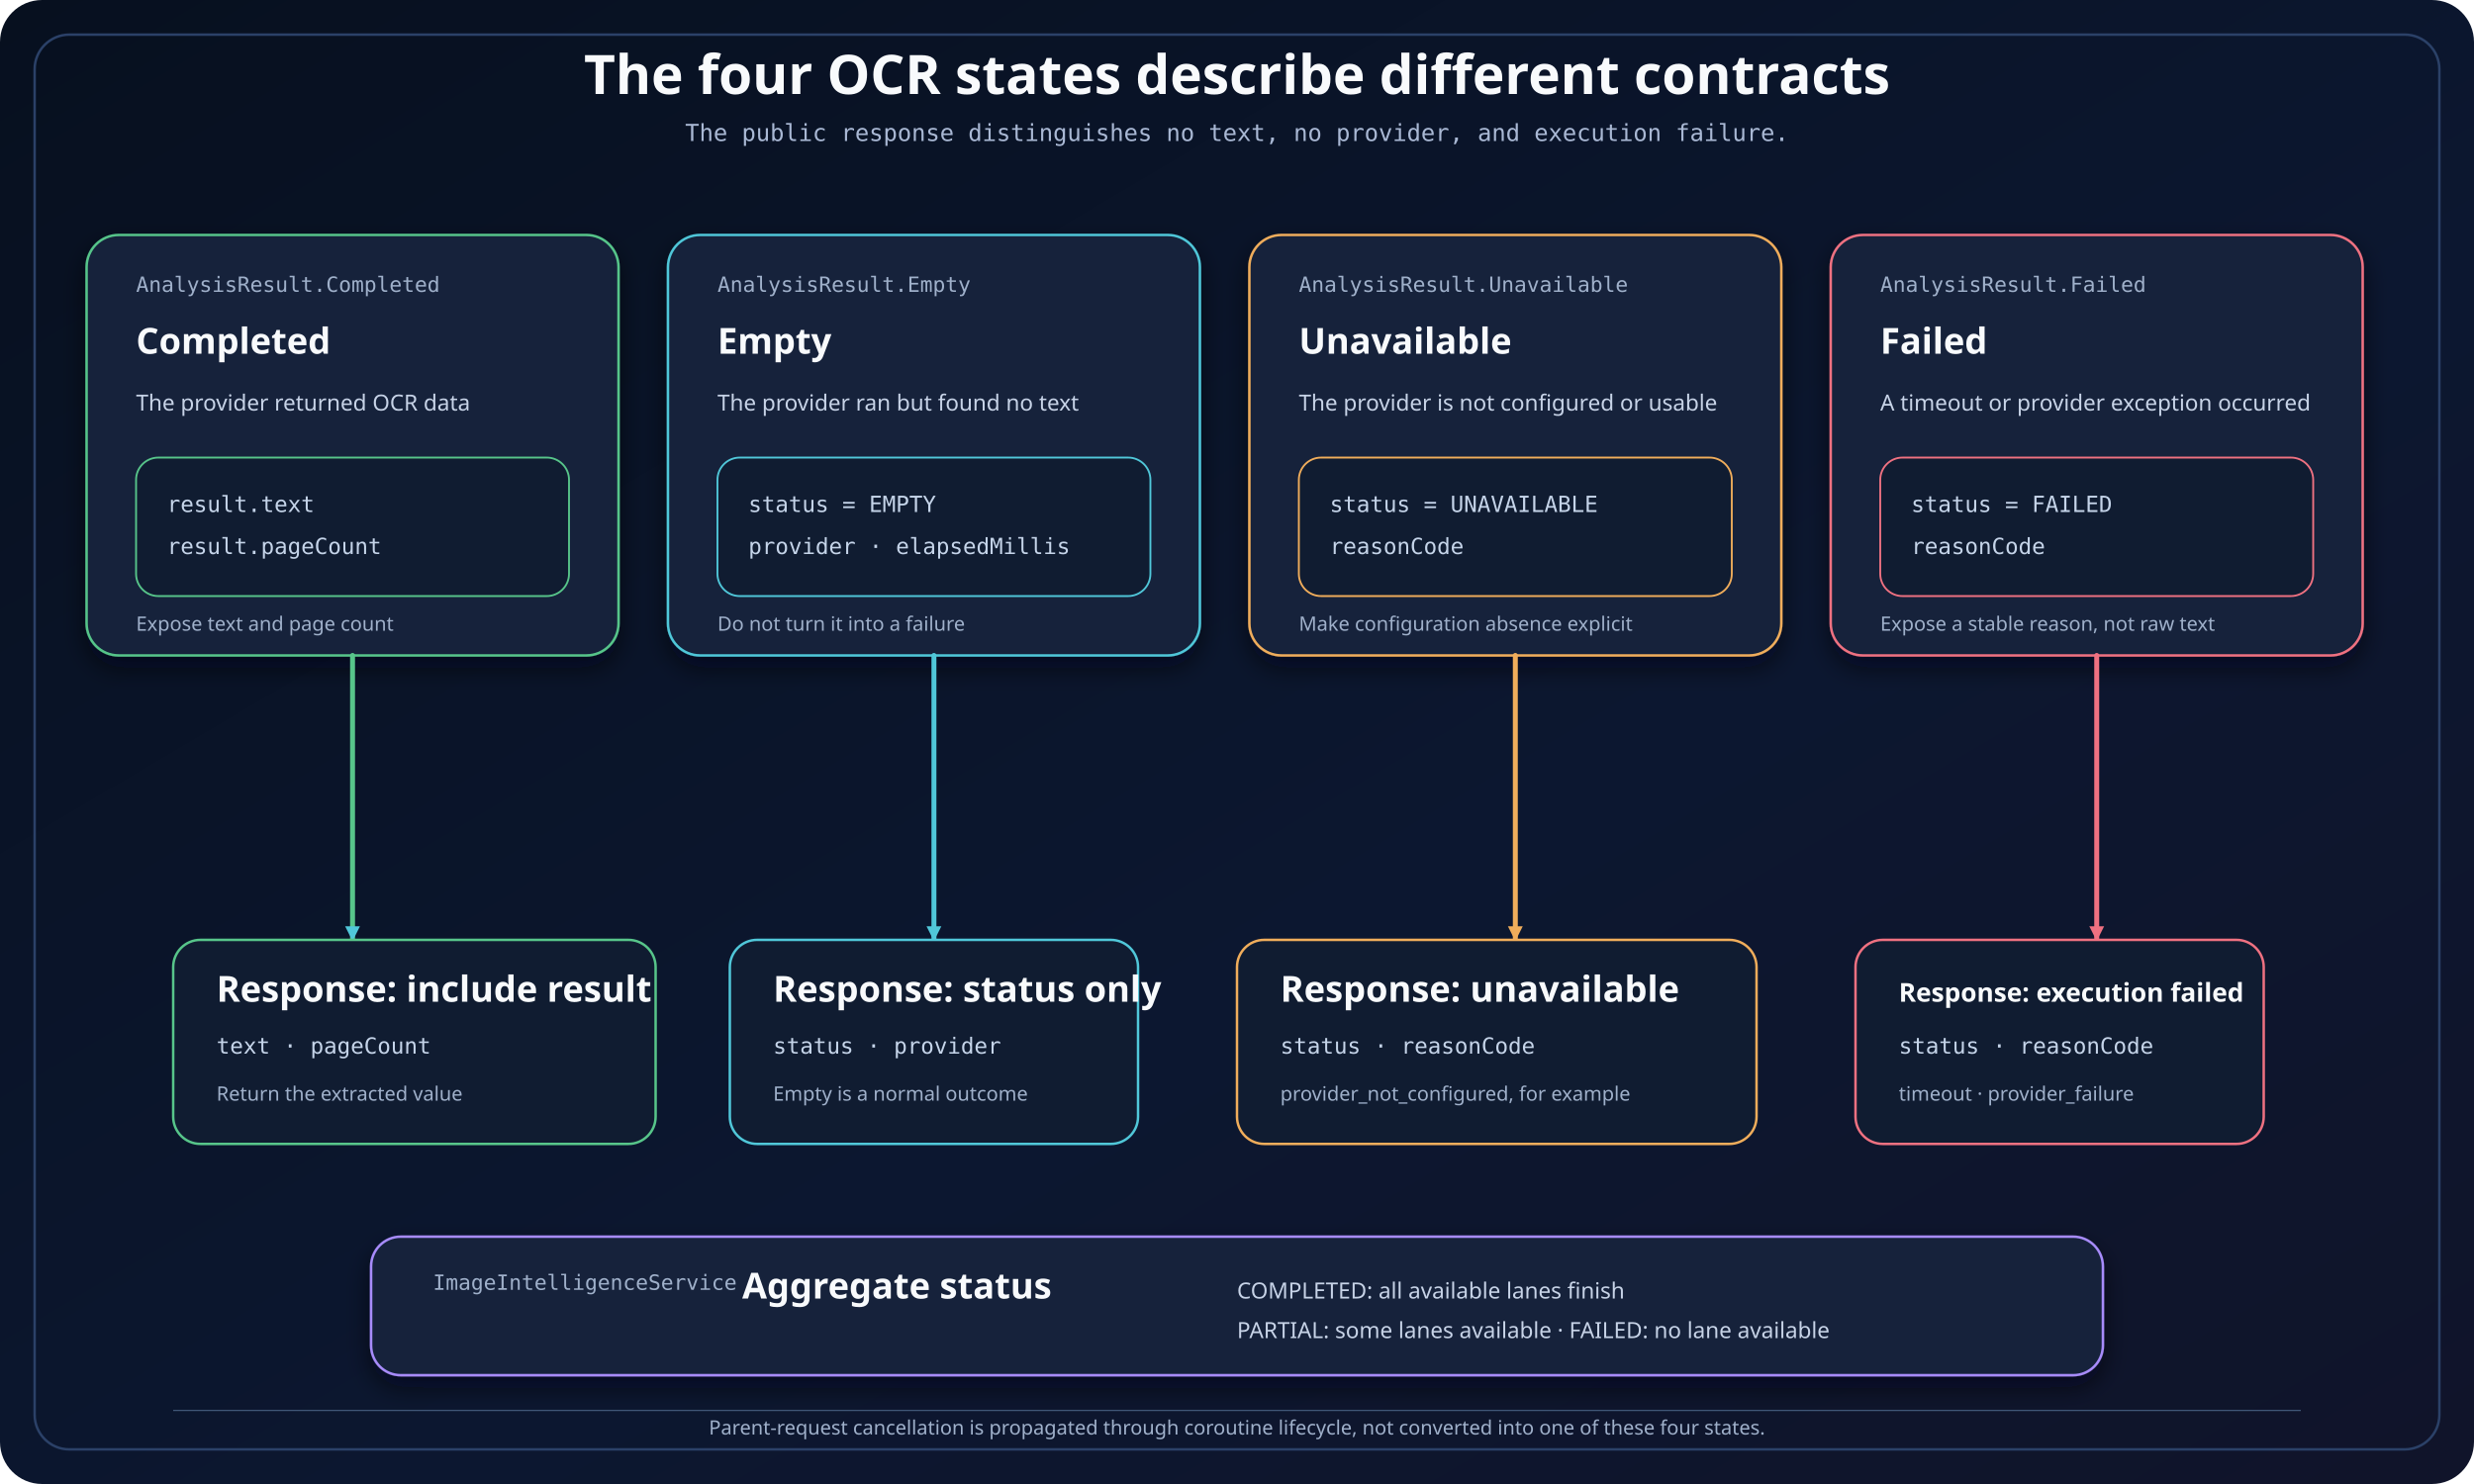
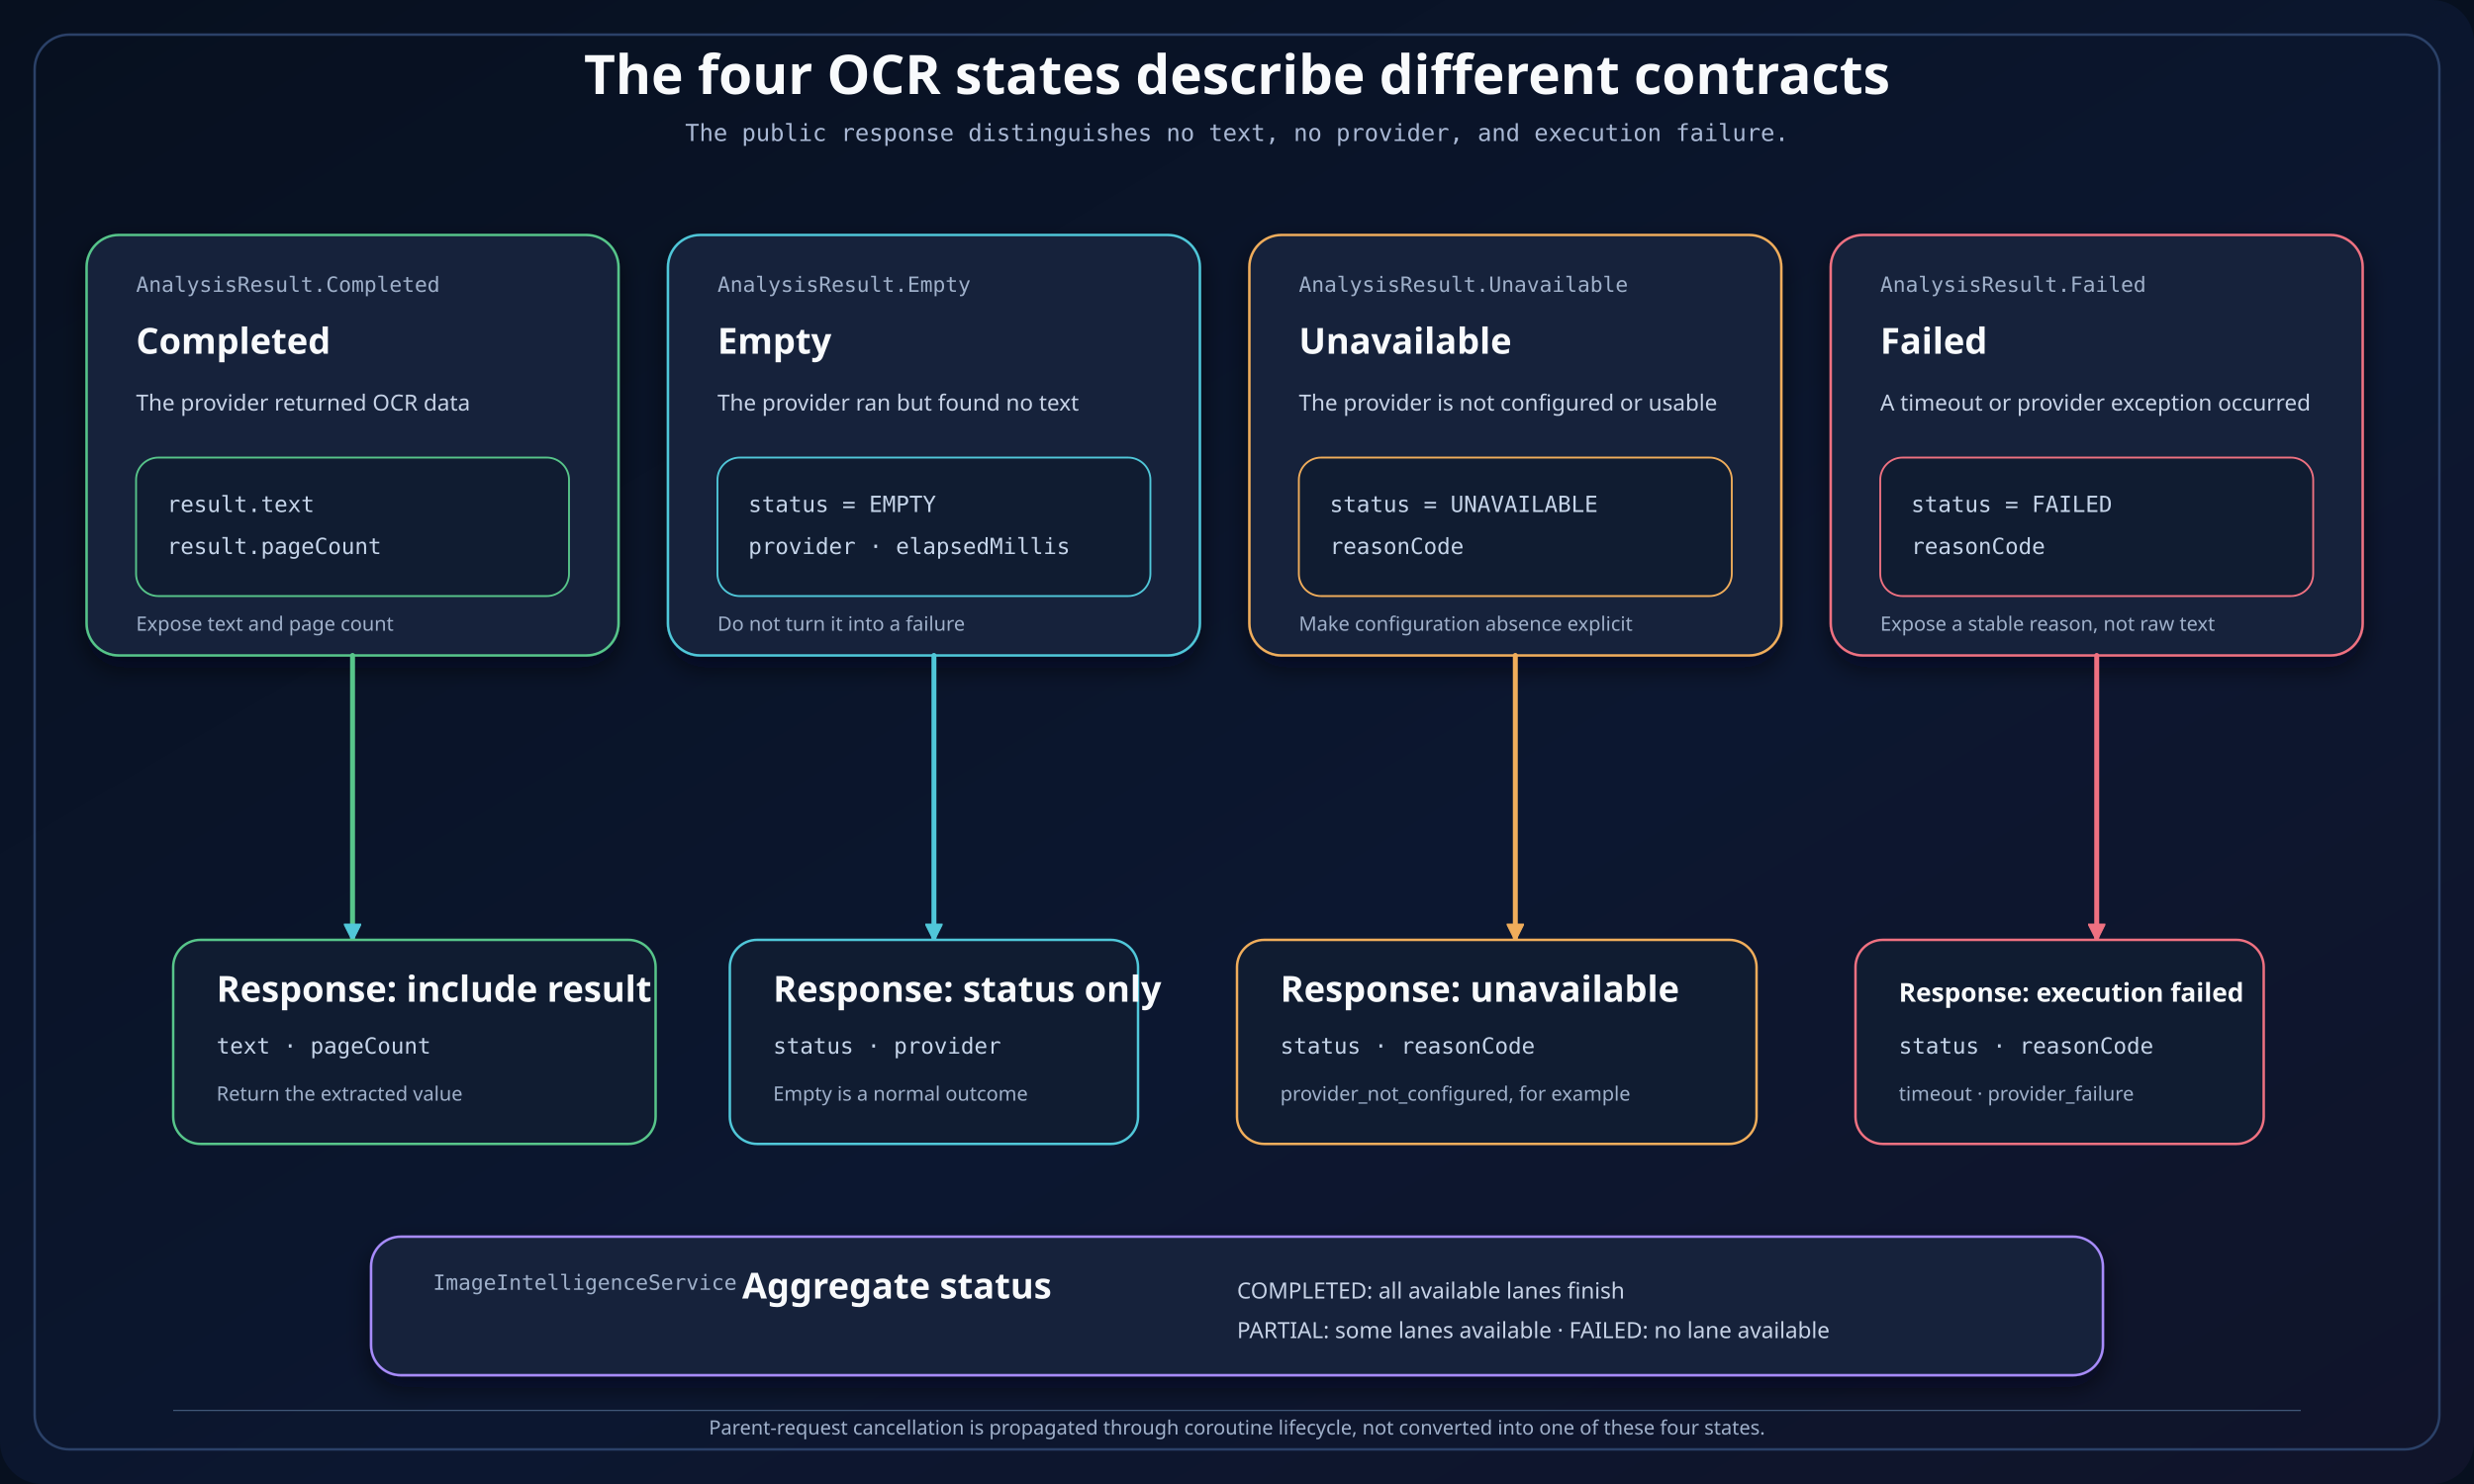
<svg xmlns="http://www.w3.org/2000/svg" width="2000" height="1200" viewBox="0 0 2000 1200" role="img" aria-labelledby="title desc">
  <defs>
    <linearGradient id="canvas" x1="0" y1="0" x2="1" y2="1">
      <stop offset="0" stop-color="#07101f" />
      <stop offset="0.58" stop-color="#0c1730" />
      <stop offset="1" stop-color="#10142a" />
    </linearGradient>
    <filter id="shadow" x="-18%" y="-20%" width="136%" height="150%">
      <feDropShadow dx="0" dy="9" stdDeviation="10" flood-color="#020617" flood-opacity="0.58" />
    </filter>
-     <marker id="arrow-cyan" data-role="primary" data-tip-direction="positive-x" markerWidth="14" markerHeight="14" refX="12" refY="7" orient="auto" markerUnits="userSpaceOnUse">
-       <path d="M1 1 L13 7 L1 13 Z" fill="#50c7d9" />
+     <marker id="arrow-cyan" viewBox="0 0 14 14" refX="13" refY="7" markerWidth="14" markerHeight="14" orient="auto" markerUnits="userSpaceOnUse" data-role="primary" data-tip-direction="positive-x">
+       <path d="M0 0 L14 7 L0 14 Z" fill="#50c7d9" stroke="#50c7d9" stroke-dasharray="none" />
    </marker>
-     <marker id="arrow-amber" data-role="primary" data-tip-direction="positive-x" markerWidth="14" markerHeight="14" refX="12" refY="7" orient="auto" markerUnits="userSpaceOnUse">
-       <path d="M1 1 L13 7 L1 13 Z" fill="#f0ad5b" />
+     <marker id="arrow-amber" viewBox="0 0 14 14" refX="13" refY="7" markerWidth="14" markerHeight="14" orient="auto" markerUnits="userSpaceOnUse" data-role="primary" data-tip-direction="positive-x">
+       <path d="M0 0 L14 7 L0 14 Z" fill="#f0ad5b" stroke="#f0ad5b" stroke-dasharray="none" />
    </marker>
-     <marker id="arrow-red" data-role="primary" data-tip-direction="positive-x" markerWidth="14" markerHeight="14" refX="12" refY="7" orient="auto" markerUnits="userSpaceOnUse">
-       <path d="M1 1 L13 7 L1 13 Z" fill="#ef7181" />
+     <marker id="arrow-red" viewBox="0 0 14 14" refX="13" refY="7" markerWidth="14" markerHeight="14" orient="auto" markerUnits="userSpaceOnUse" data-role="primary" data-tip-direction="positive-x">
+       <path d="M0 0 L14 7 L0 14 Z" fill="#ef7181" stroke="#ef7181" stroke-dasharray="none" />
    </marker>
    <style>
      .title{font-family:'goorm Sans','Architects Daughter',sans-serif;font-size:44px;font-weight:700;fill:#f8fafc}.subtitle{font-family:'goorm Sans Code','Comic Mono','goorm Sans',monospace;font-size:19px;fill:#a9b8d4}.card{fill:#14233a;stroke-width:2;filter:url(#shadow)}.cardTitle{font-family:'goorm Sans','Architects Daughter',sans-serif;font-size:29px;font-weight:700;fill:#f8fafc}.cardTitleSmall{font-family:'goorm Sans','Architects Daughter',sans-serif;font-size:21px;font-weight:700;fill:#f8fafc}.cardType{font-family:'goorm Sans Code','Comic Mono','goorm Sans',monospace;font-size:17px;fill:#9fb0ca}.field{font-family:'goorm Sans Code','Comic Mono','goorm Sans',monospace;font-size:18px;fill:#c5d4e9}.body{font-family:'goorm Sans','Architects Daughter',sans-serif;font-size:18px;fill:#c7d3e7}.small{font-family:'goorm Sans','Architects Daughter',sans-serif;font-size:16px;fill:#9fb0ca}.connector{fill:none;stroke-width:4;stroke-linecap:round;stroke-linejoin:round}.label{font-family:'goorm Sans','Architects Daughter',sans-serif;font-size:17px;font-weight:700;fill:#e7eef9}
    </style>
  </defs>
+   <rect width="2000" height="1200" fill="#07101f" />
  <rect width="2000" height="1200" rx="34" fill="url(#canvas)" />
  <rect x="28" y="28" width="1944" height="1144" rx="28" fill="none" stroke="#2b4168" stroke-width="2" />
  <text class="title" x="1000" y="76" text-anchor="middle">The four OCR states describe different contracts</text>
  <text class="subtitle" x="1000" y="114" text-anchor="middle">The public response distinguishes no text, no provider, and execution failure.</text>
  <g id="node-completed" data-node="completed">
    <rect class="card" x="70" y="190" width="430" height="340" rx="26" stroke="#57c58a" />
    <text class="cardType" x="110" y="236">AnalysisResult.Completed</text>
    <text class="cardTitle" x="110" y="286">Completed</text>
    <text class="body" x="110" y="332">The provider returned OCR data</text>
    <rect x="110" y="370" width="350" height="112" rx="18" fill="#101c31" stroke="#57c58a" stroke-width="1.5" />
    <text class="field" x="135" y="414">result.text</text>
    <text class="field" x="135" y="448">result.pageCount</text>
    <text class="small" x="110" y="510">Expose text and page count</text>
  </g>
  <g id="node-empty" data-node="empty">
    <rect class="card" x="540" y="190" width="430" height="340" rx="26" stroke="#50c7d9" />
    <text class="cardType" x="580" y="236">AnalysisResult.Empty</text>
    <text class="cardTitle" x="580" y="286">Empty</text>
    <text class="body" x="580" y="332">The provider ran but found no text</text>
    <rect x="580" y="370" width="350" height="112" rx="18" fill="#101c31" stroke="#50c7d9" stroke-width="1.5" />
    <text class="field" x="605" y="414">status = EMPTY</text>
    <text class="field" x="605" y="448">provider · elapsedMillis</text>
    <text class="small" x="580" y="510">Do not turn it into a failure</text>
  </g>
  <g id="node-unavailable" data-node="unavailable">
    <rect class="card" x="1010" y="190" width="430" height="340" rx="26" stroke="#f0ad5b" />
    <text class="cardType" x="1050" y="236">AnalysisResult.Unavailable</text>
    <text class="cardTitle" x="1050" y="286">Unavailable</text>
    <text class="body" x="1050" y="332">The provider is not configured or usable</text>
    <rect x="1050" y="370" width="350" height="112" rx="18" fill="#101c31" stroke="#f0ad5b" stroke-width="1.5" />
    <text class="field" x="1075" y="414">status = UNAVAILABLE</text>
    <text class="field" x="1075" y="448">reasonCode</text>
    <text class="small" x="1050" y="510">Make configuration absence explicit</text>
  </g>
  <g id="node-failed" data-node="failed">
    <rect class="card" x="1480" y="190" width="430" height="340" rx="26" stroke="#ef7181" />
    <text class="cardType" x="1520" y="236">AnalysisResult.Failed</text>
    <text class="cardTitle" x="1520" y="286">Failed</text>
    <text class="body" x="1520" y="332">A timeout or provider exception occurred</text>
    <rect x="1520" y="370" width="350" height="112" rx="18" fill="#101c31" stroke="#ef7181" stroke-width="1.5" />
    <text class="field" x="1545" y="414">status = FAILED</text>
    <text class="field" x="1545" y="448">reasonCode</text>
    <text class="small" x="1520" y="510">Expose a stable reason, not raw text</text>
  </g>
  <path class="connector" data-connector="completed-to-aggregate" d="M285 530 V760" stroke="#57c58a" marker-end="url(#arrow-cyan)" />
  <path class="connector" data-connector="empty-to-aggregate" d="M755 530 V760" stroke="#50c7d9" marker-end="url(#arrow-cyan)" />
  <path class="connector" data-connector="unavailable-to-aggregate" d="M1225 530 V760" stroke="#f0ad5b" marker-end="url(#arrow-amber)" />
  <path class="connector" data-connector="failed-to-aggregate" d="M1695 530 V760" stroke="#ef7181" marker-end="url(#arrow-red)" />
  <g id="node-ocr-result" data-node="ocr-result">
    <rect x="140" y="760" width="390" height="165" rx="22" fill="#101c31" stroke="#57c58a" stroke-width="2" />
    <text class="cardTitle" x="175" y="810">Response: include result</text>
    <text class="field" x="175" y="852">text · pageCount</text>
    <text class="small" x="175" y="890">Return the extracted value</text>
  </g>
  <g id="node-empty-contract" data-node="empty-contract">
    <rect x="590" y="760" width="330" height="165" rx="22" fill="#101c31" stroke="#50c7d9" stroke-width="2" />
    <text class="cardTitle" x="625" y="810">Response: status only</text>
    <text class="field" x="625" y="852">status · provider</text>
    <text class="small" x="625" y="890">Empty is a normal outcome</text>
  </g>
  <g id="node-unavailable-contract" data-node="unavailable-contract">
    <rect x="1000" y="760" width="420" height="165" rx="22" fill="#101c31" stroke="#f0ad5b" stroke-width="2" />
    <text class="cardTitle" x="1035" y="810">Response: unavailable</text>
    <text class="field" x="1035" y="852">status · reasonCode</text>
    <text class="small" x="1035" y="890">provider_not_configured, for example</text>
  </g>
  <g id="node-failed-contract" data-node="failed-contract">
    <rect x="1500" y="760" width="330" height="165" rx="22" fill="#101c31" stroke="#ef7181" stroke-width="2" />
    <text class="cardTitleSmall" x="1535" y="810">Response: execution failed</text>
    <text class="field" x="1535" y="852">status · reasonCode</text>
    <text class="small" x="1535" y="890">timeout · provider_failure</text>
  </g>
  <g id="node-aggregate-status" data-node="aggregate-status">
    <rect class="card" x="300" y="1000" width="1400" height="112" rx="24" stroke="#a78bfa" />
    <text class="cardType" x="350" y="1043">ImageIntelligenceService</text>
    <text class="cardTitle" x="600" y="1050">Aggregate status</text>
    <text class="body" x="1000" y="1050">COMPLETED: all available lanes finish</text>
    <text class="body" x="1000" y="1082">PARTIAL: some lanes available · FAILED: no lane available</text>
  </g>
  <rect x="140" y="1140" width="1720" height="1" fill="#405777" />
  <text class="small" x="1000" y="1160" text-anchor="middle">Parent-request cancellation is propagated through coroutine lifecycle, not converted into one of these four states.</text>
</svg>
